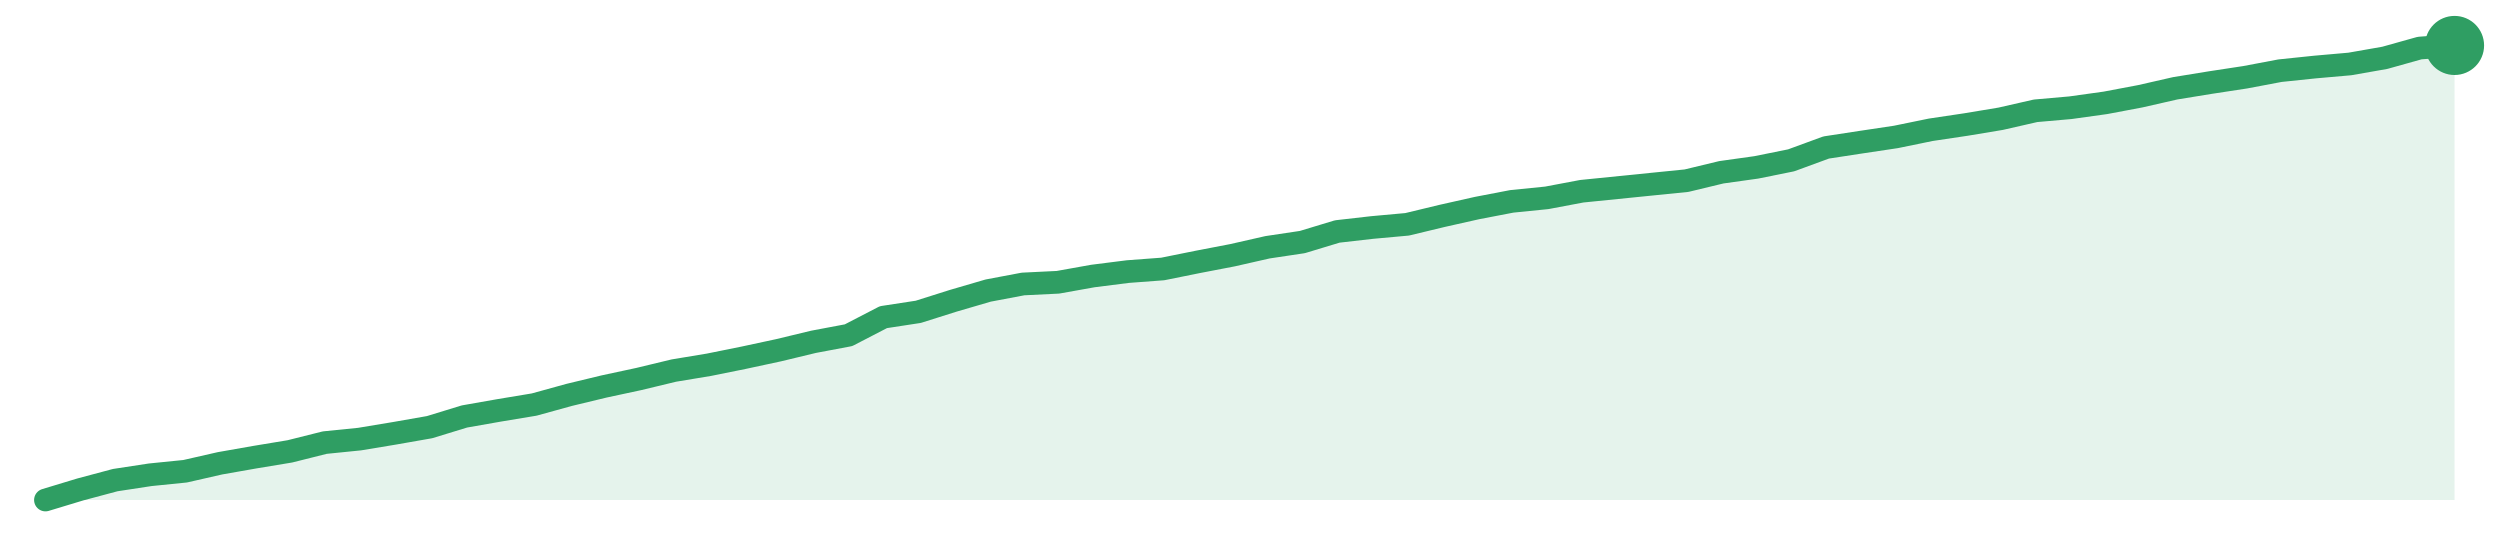
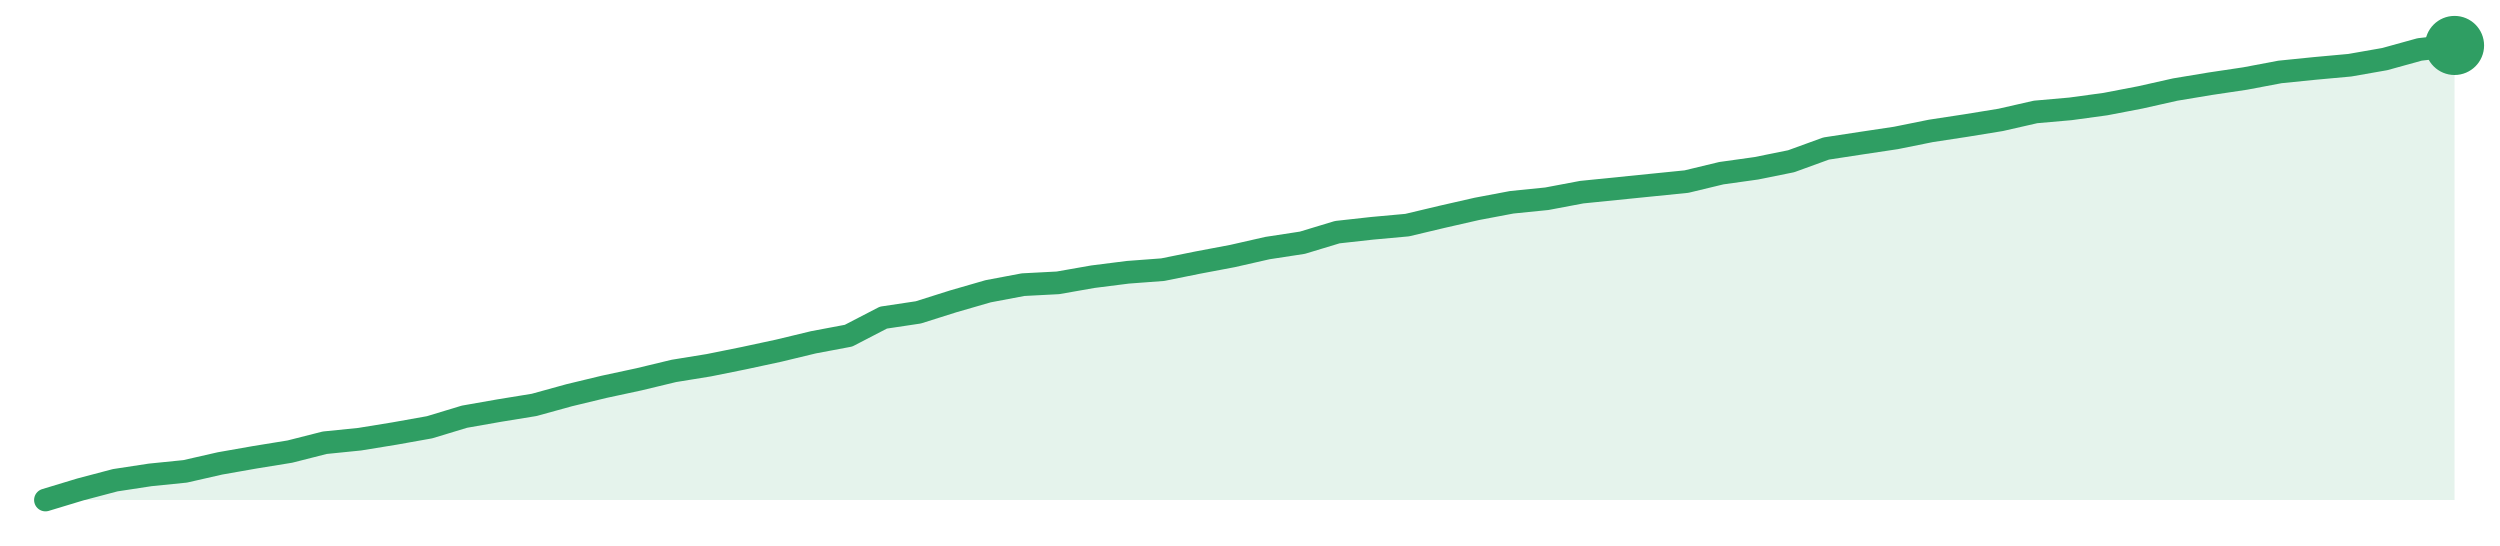
<svg xmlns="http://www.w3.org/2000/svg" width="220" height="48" viewBox="0 0 220 48" role="img" aria-label="trend">
-   <path d="M4.0,44.0 L4.0,44.0 L7.07,43.07 L10.14,42.25 L13.22,41.78 L16.29,41.47 L19.36,40.77 L22.43,40.23 L25.51,39.72 L28.58,38.95 L31.65,38.64 L34.72,38.13 L37.8,37.59 L40.87,36.65 L43.94,36.11 L47.01,35.6 L50.09,34.75 L53.16,34.01 L56.23,33.35 L59.3,32.61 L62.38,32.1 L65.45,31.48 L68.52,30.82 L71.59,30.08 L74.67,29.5 L77.74,27.91 L80.81,27.44 L83.88,26.47 L86.96,25.57 L90.03,24.99 L93.1,24.84 L96.17,24.29 L99.25,23.9 L102.32,23.67 L105.39,23.05 L108.46,22.46 L111.54,21.76 L114.61,21.3 L117.68,20.37 L120.75,20.02 L123.83,19.74 L126.9,19.0 L129.97,18.31 L133.04,17.72 L136.12,17.41 L139.19,16.83 L142.26,16.52 L145.33,16.21 L148.41,15.9 L151.48,15.16 L154.55,14.73 L157.62,14.11 L160.7,12.98 L163.77,12.51 L166.84,12.05 L169.91,11.42 L172.99,10.96 L176.06,10.45 L179.13,9.75 L182.2,9.48 L185.28,9.05 L188.35,8.47 L191.42,7.77 L194.49,7.27 L197.57,6.8 L200.64,6.22 L203.71,5.9 L206.78,5.63 L209.86,5.09 L212.93,4.23 L216.0,4.0 L216.0,44.0 Z" fill="#2f9e631f" />
-   <path d="M4.0,44.0 L7.07,43.07 L10.14,42.25 L13.22,41.78 L16.29,41.47 L19.36,40.77 L22.43,40.23 L25.51,39.72 L28.58,38.95 L31.65,38.64 L34.72,38.13 L37.8,37.59 L40.87,36.65 L43.94,36.11 L47.01,35.6 L50.09,34.75 L53.16,34.01 L56.23,33.35 L59.3,32.61 L62.38,32.1 L65.45,31.48 L68.52,30.82 L71.59,30.08 L74.67,29.5 L77.74,27.91 L80.81,27.44 L83.88,26.47 L86.96,25.57 L90.03,24.99 L93.1,24.84 L96.17,24.29 L99.25,23.9 L102.32,23.67 L105.39,23.05 L108.46,22.46 L111.54,21.76 L114.61,21.3 L117.68,20.37 L120.75,20.02 L123.83,19.74 L126.9,19.0 L129.97,18.31 L133.04,17.72 L136.12,17.41 L139.19,16.83 L142.26,16.52 L145.33,16.21 L148.41,15.9 L151.48,15.16 L154.55,14.73 L157.62,14.11 L160.7,12.98 L163.77,12.51 L166.84,12.05 L169.91,11.42 L172.99,10.96 L176.06,10.45 L179.13,9.75 L182.2,9.48 L185.28,9.05 L188.35,8.47 L191.42,7.77 L194.49,7.27 L197.57,6.8 L200.64,6.22 L203.71,5.9 L206.78,5.63 L209.86,5.09 L212.93,4.23 L216.0,4.0" fill="none" stroke="#2f9e63" stroke-width="2" stroke-linejoin="round" stroke-linecap="round" />
+   <path d="M4.0,44.0 L4.0,44.0 L7.07,43.07 L10.14,42.26 L13.22,41.79 L16.29,41.48 L19.36,40.78 L22.43,40.24 L25.51,39.74 L28.58,38.96 L31.65,38.65 L34.72,38.15 L37.8,37.6 L40.87,36.67 L43.94,36.13 L47.01,35.63 L50.09,34.78 L53.16,34.04 L56.23,33.38 L59.3,32.64 L62.38,32.14 L65.45,31.52 L68.52,30.86 L71.59,30.12 L74.67,29.54 L77.74,27.95 L80.81,27.49 L83.88,26.52 L86.96,25.63 L90.03,25.05 L93.1,24.89 L96.17,24.35 L99.25,23.96 L102.32,23.73 L105.39,23.11 L108.46,22.53 L111.54,21.83 L114.61,21.36 L117.68,20.43 L120.75,20.09 L123.83,19.81 L126.9,19.08 L129.97,18.38 L133.04,17.8 L136.12,17.49 L139.19,16.91 L142.26,16.6 L145.33,16.29 L148.41,15.98 L151.48,15.24 L154.55,14.81 L157.62,14.19 L160.7,13.07 L163.77,12.6 L166.84,12.14 L169.91,11.52 L172.99,11.05 L176.06,10.55 L179.13,9.85 L182.2,9.58 L185.28,9.16 L188.35,8.57 L191.42,7.88 L194.49,7.37 L197.57,6.91 L200.64,6.33 L203.71,6.02 L206.78,5.74 L209.86,5.2 L212.93,4.35 L216.0,4.0 L216.0,44.0 Z" fill="#2f9e631f" />
+   <path d="M4.0,44.0 L7.07,43.07 L10.14,42.26 L13.22,41.79 L16.29,41.48 L19.36,40.78 L22.43,40.24 L25.51,39.74 L28.58,38.96 L31.65,38.65 L34.72,38.15 L37.8,37.6 L40.87,36.67 L43.94,36.13 L47.01,35.63 L50.09,34.78 L53.16,34.04 L56.23,33.38 L59.3,32.64 L62.38,32.14 L65.45,31.52 L68.52,30.86 L71.59,30.12 L74.67,29.54 L77.74,27.95 L80.81,27.49 L83.88,26.52 L86.96,25.63 L90.03,25.05 L93.1,24.89 L96.17,24.35 L99.25,23.96 L102.32,23.73 L105.39,23.11 L108.46,22.53 L111.54,21.83 L114.61,21.36 L117.68,20.43 L120.75,20.09 L123.83,19.81 L126.9,19.08 L129.97,18.38 L133.04,17.8 L136.12,17.49 L139.19,16.91 L142.26,16.6 L145.33,16.29 L148.41,15.98 L151.48,15.24 L154.55,14.81 L157.62,14.19 L160.7,13.07 L163.77,12.6 L166.84,12.14 L169.91,11.52 L172.99,11.05 L176.06,10.55 L179.13,9.85 L182.2,9.58 L185.28,9.16 L188.35,8.57 L191.42,7.88 L194.49,7.37 L197.57,6.91 L200.64,6.33 L203.71,6.02 L206.78,5.74 L209.86,5.2 L212.93,4.35 L216.0,4.0" fill="none" stroke="#2f9e63" stroke-width="2" stroke-linejoin="round" stroke-linecap="round" />
  <circle cx="216.0" cy="4.0" r="2.6" fill="#2f9e63" />
</svg>
